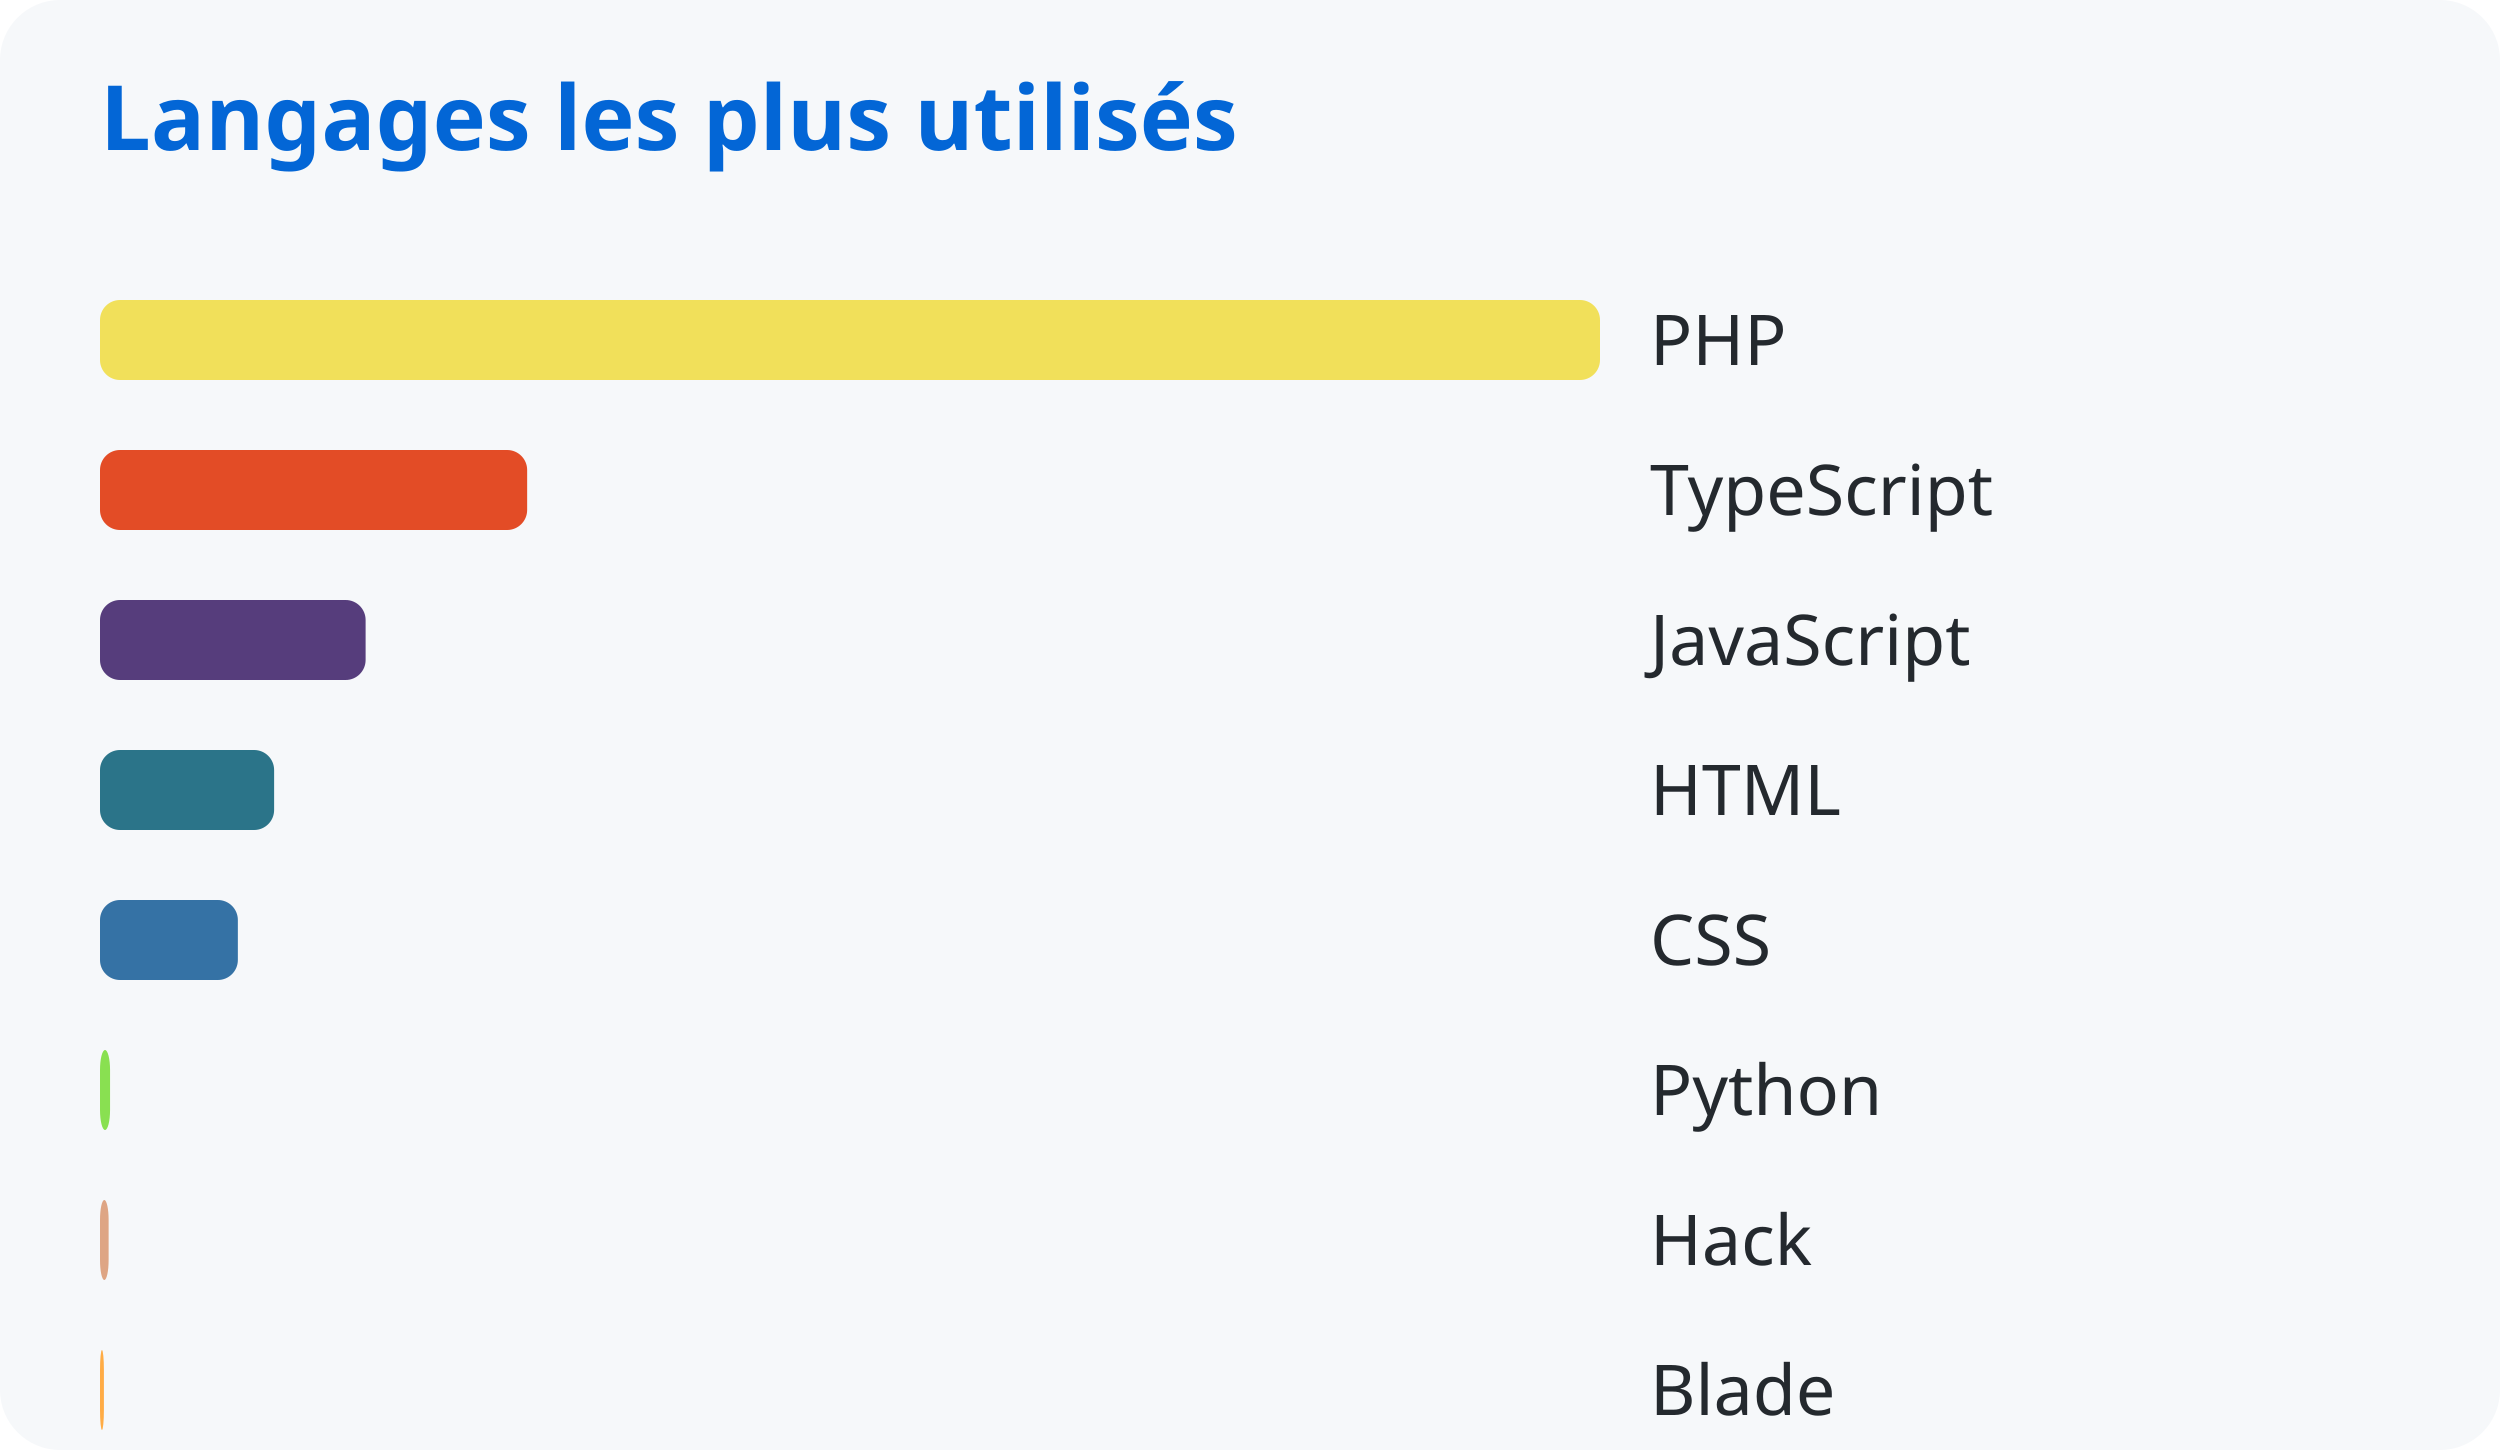
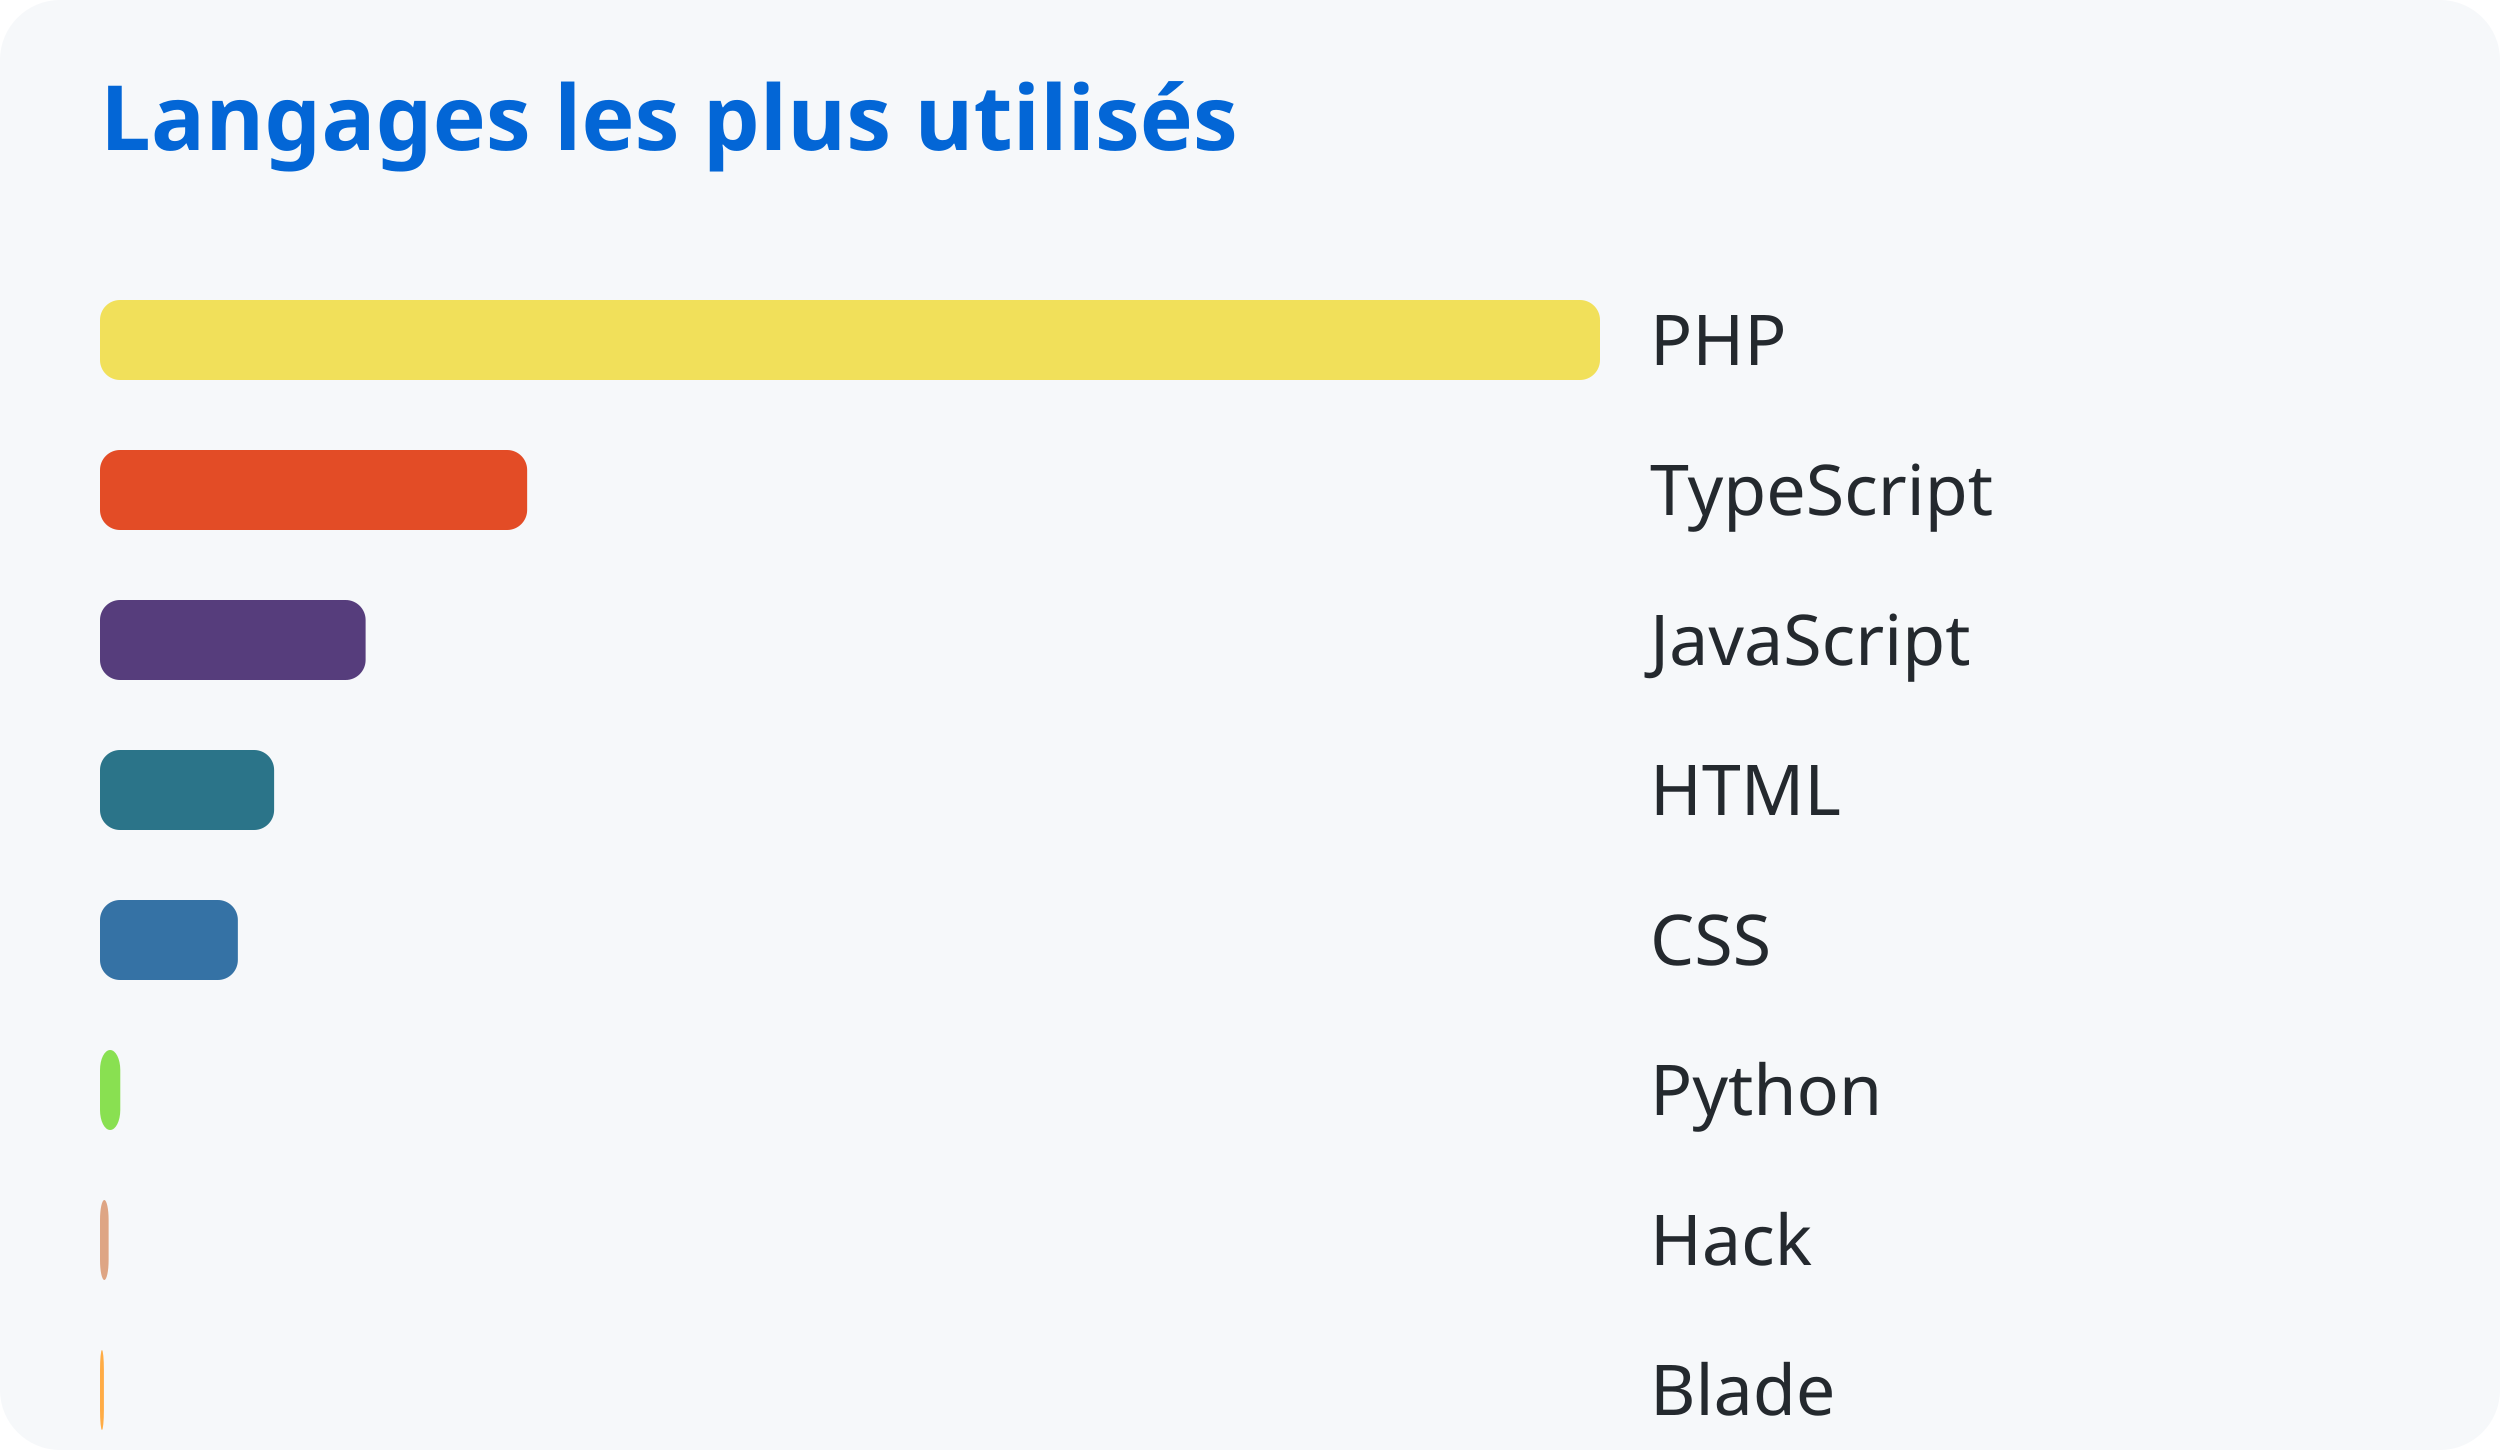
<svg xmlns="http://www.w3.org/2000/svg" width="500" height="290">
  <style>
      text { font-family: system-ui, sans-serif; }
      .title { fill: #0366d6; font-size: 18px; font-weight: bold; }
      .lang { fill: #24292e; font-size: 14px; }
    </style>
  <rect width="100%" height="100%" fill="#f6f8fa" rx="12" />
  <text x="20" y="30" class="title">Langages les plus utilisés</text>
  <rect x="20" y="60" width="300.0" height="16" rx="4" fill="#f1e05a" />
  <text x="330" y="73" class="lang">PHP</text>
  <rect x="20" y="90" width="85.431" height="16" rx="4" fill="#e34c26" />
  <text x="330" y="103" class="lang">TypeScript</text>
  <rect x="20" y="120" width="53.123" height="16" rx="4" fill="#563d7c" />
  <text x="330" y="133" class="lang">JavaScript</text>
  <rect x="20" y="150" width="34.824" height="16" rx="4" fill="#2b7489" />
  <text x="330" y="163" class="lang">HTML</text>
  <rect x="20" y="180" width="27.572" height="16" rx="4" fill="#3572a5" />
  <text x="330" y="193" class="lang">CSS</text>
-   <rect x="20" y="210" width="2.012" height="16" rx="4" fill="#89e051" />
+   <rect x="20" y="210" width="4.058" height="16" rx="4" fill="#89e051" />
  <text x="330" y="223" class="lang">Python</text>
  <rect x="20" y="240" width="1.726" height="16" rx="4" fill="#dea584" />
  <text x="330" y="253" class="lang">Hack</text>
  <rect x="20" y="270" width="0.782" height="16" rx="4" fill="#ffac45" />
  <text x="330" y="283" class="lang">Blade</text>
</svg>
